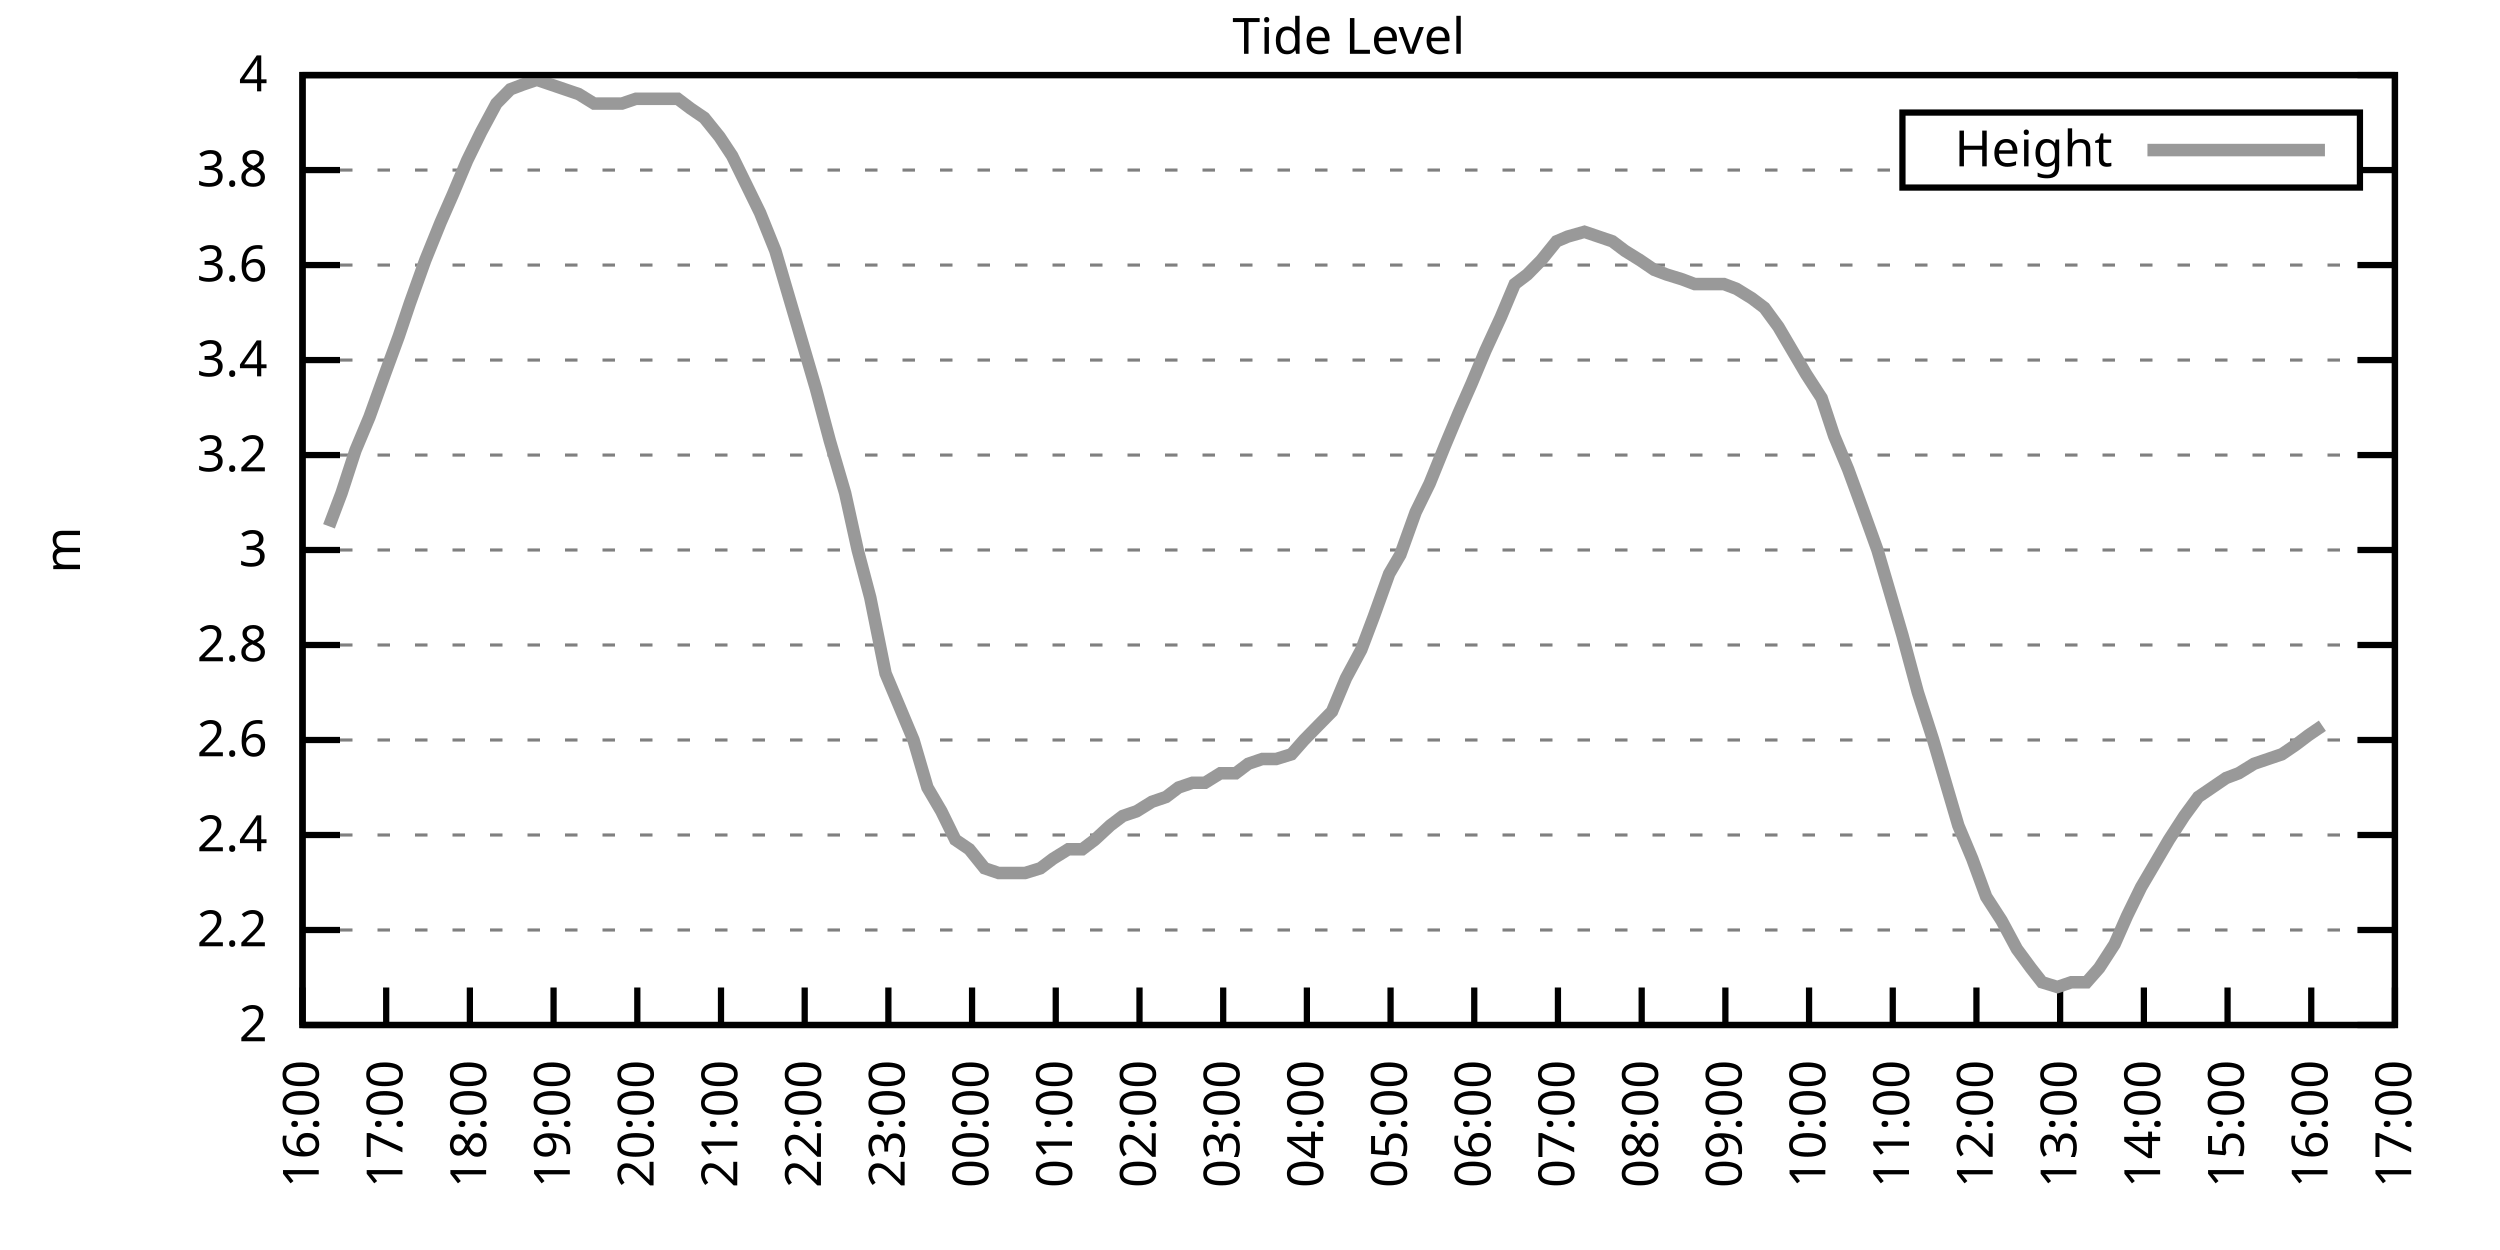
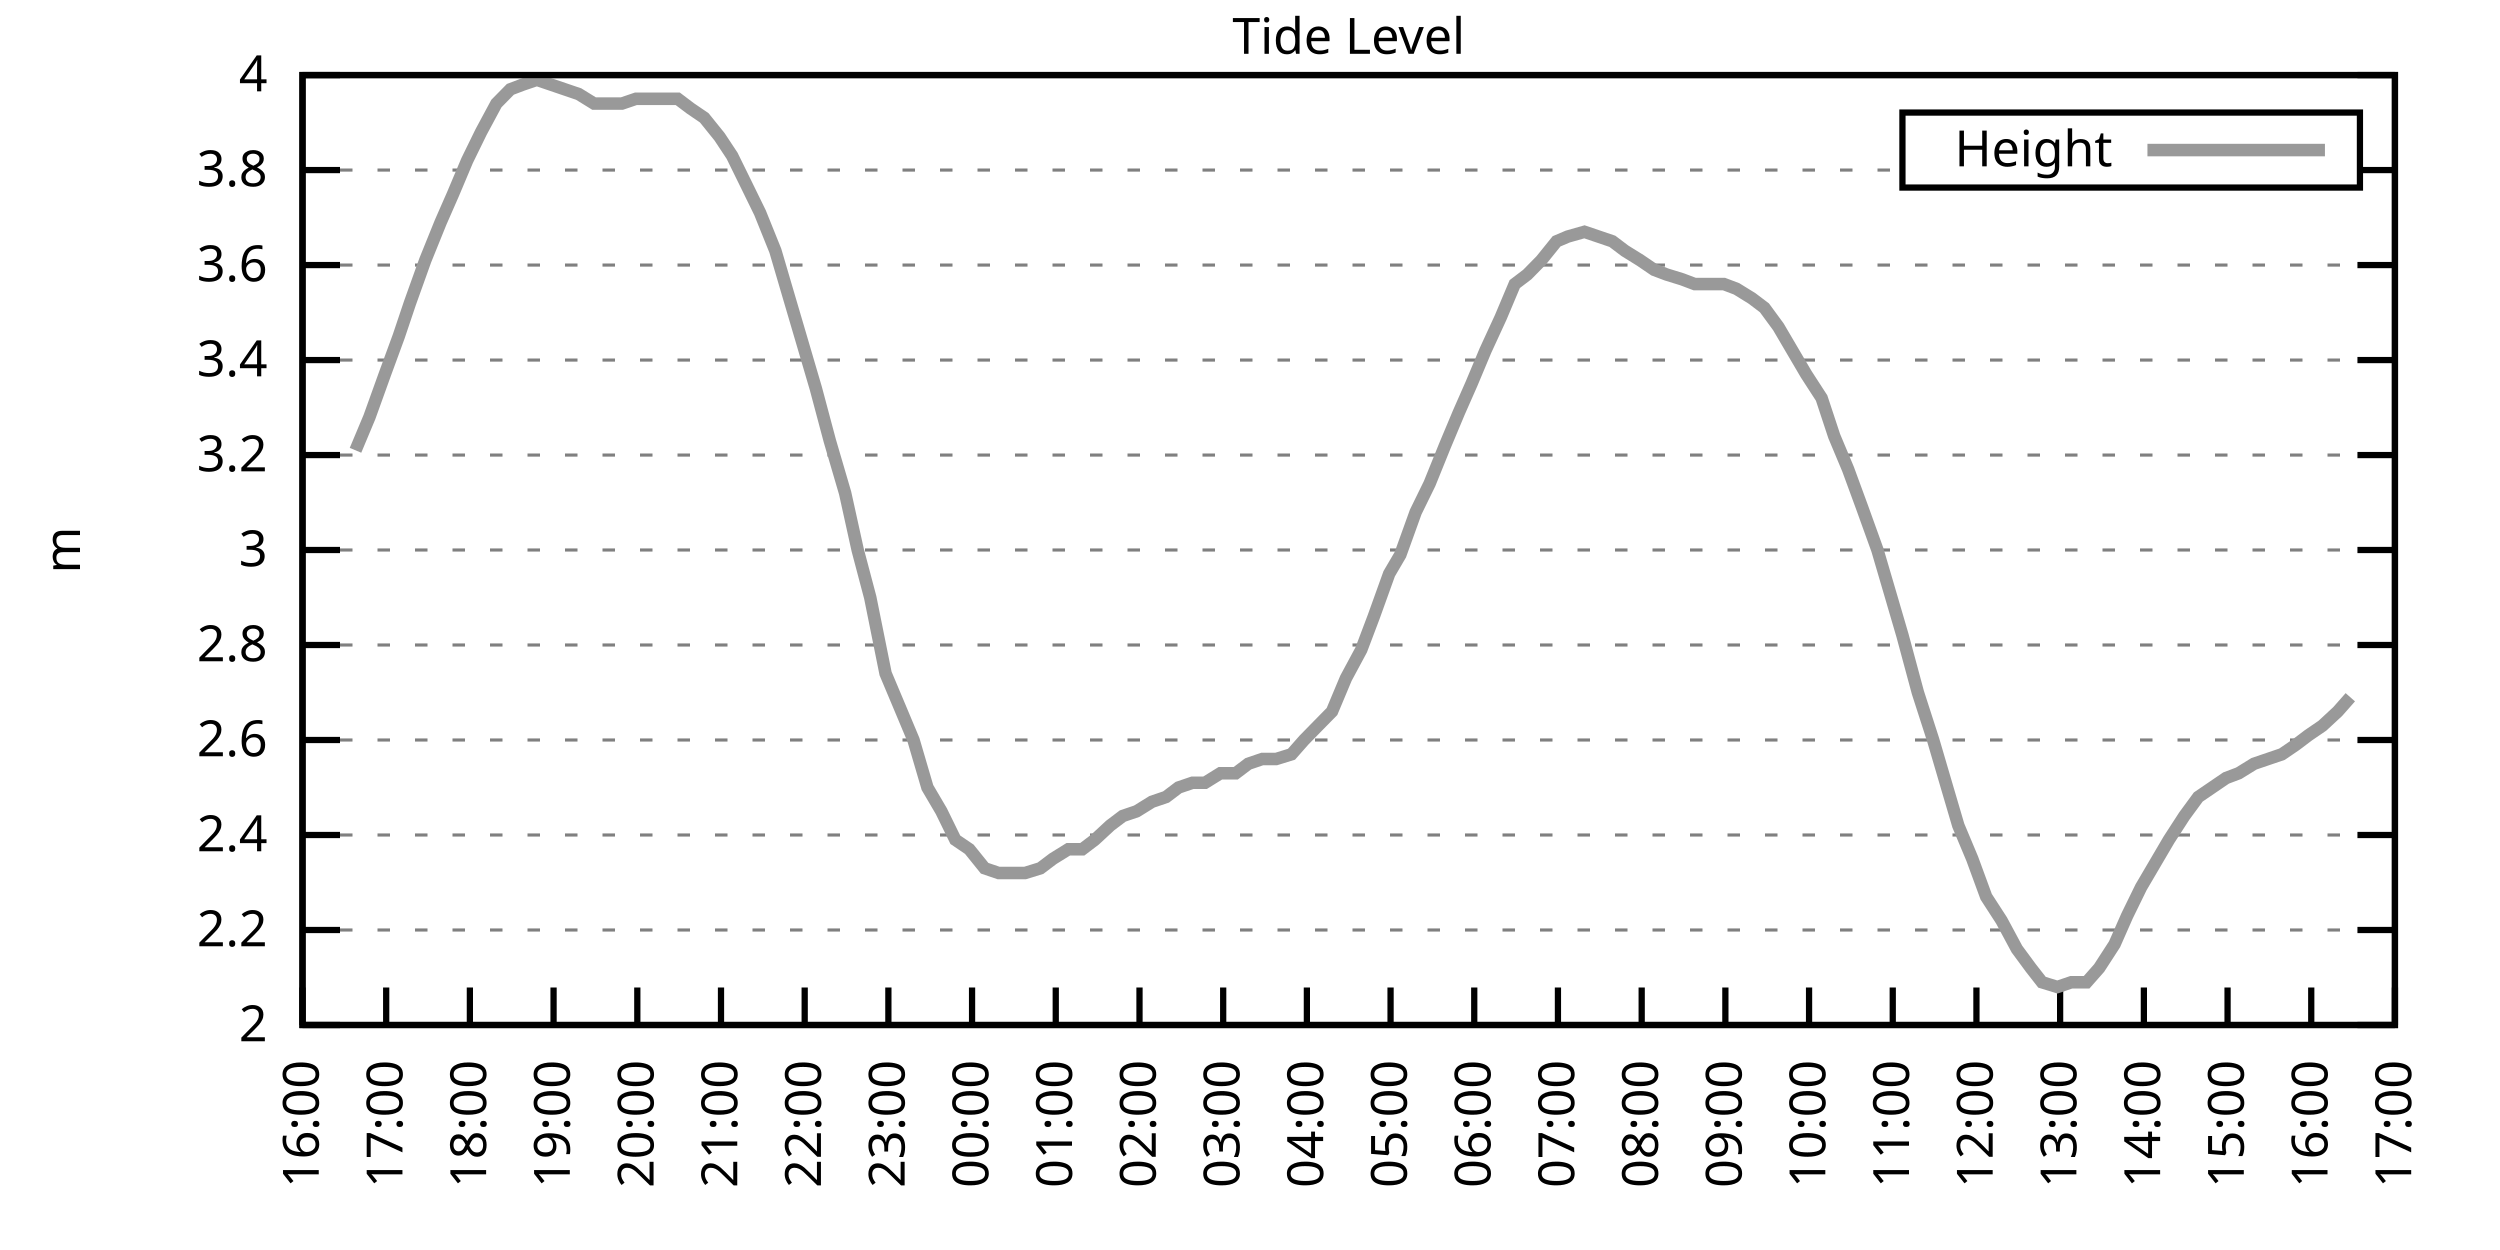
<svg xmlns="http://www.w3.org/2000/svg" xmlns:xlink="http://www.w3.org/1999/xlink" width="400" height="200" viewBox="0 0 400 200">
  <g id="gnuplot_canvas">
    <rect x="0" y="0" width="400" height="200" fill="none" />
    <defs>
      <circle id="gpDot" r="0.5" stroke-width="0.5" stroke="currentColor" />
      <path id="gpPt0" stroke-width="0.333" stroke="currentColor" d="M-1,0 h2 M0,-1 v2" />
      <path id="gpPt1" stroke-width="0.333" stroke="currentColor" d="M-1,-1 L1,1 M1,-1 L-1,1" />
      <path id="gpPt2" stroke-width="0.333" stroke="currentColor" d="M-1,0 L1,0 M0,-1 L0,1 M-1,-1 L1,1 M-1,1 L1,-1" />
      <rect id="gpPt3" stroke-width="0.333" stroke="currentColor" x="-1" y="-1" width="2" height="2" />
      <rect id="gpPt4" stroke-width="0.333" stroke="currentColor" fill="currentColor" x="-1" y="-1" width="2" height="2" />
      <circle id="gpPt5" stroke-width="0.333" stroke="currentColor" cx="0" cy="0" r="1" />
      <use xlink:href="#gpPt5" id="gpPt6" fill="currentColor" stroke="none" />
      <path id="gpPt7" stroke-width="0.333" stroke="currentColor" d="M0,-1.33 L-1.33,0.67 L1.33,0.67 z" />
      <use xlink:href="#gpPt7" id="gpPt8" fill="currentColor" stroke="none" />
      <use xlink:href="#gpPt7" id="gpPt9" stroke="currentColor" transform="rotate(180)" />
      <use xlink:href="#gpPt9" id="gpPt10" fill="currentColor" stroke="none" />
      <use xlink:href="#gpPt3" id="gpPt11" stroke="currentColor" transform="rotate(45)" />
      <use xlink:href="#gpPt11" id="gpPt12" fill="currentColor" stroke="none" />
      <path id="gpPt13" stroke-width="0.333" stroke="currentColor" d="M0,1.330 L1.265,0.411 L0.782,-1.067 L-0.782,-1.076 L-1.265,0.411 z" />
      <use xlink:href="#gpPt13" id="gpPt14" fill="currentColor" stroke="none" />
      <filter id="textbox" filterUnits="objectBoundingBox" x="0" y="0" height="1" width="1">
        <feFlood flood-color="white" flood-opacity="1" result="bgnd" />
        <feComposite in="SourceGraphic" in2="bgnd" operator="atop" />
      </filter>
      <filter id="greybox" filterUnits="objectBoundingBox" x="0" y="0" height="1" width="1">
        <feFlood flood-color="lightgrey" flood-opacity="1" result="grey" />
        <feComposite in="SourceGraphic" in2="grey" operator="atop" />
      </filter>
    </defs>
    <g fill="none" color="white" stroke="currentColor" stroke-width="1.00" stroke-linecap="butt" stroke-linejoin="miter">
</g>
    <g fill="none" color="black" stroke="currentColor" stroke-width="1.00" stroke-linecap="butt" stroke-linejoin="miter">
      <g stroke="none" shape-rendering="crispEdges">
        <polygon fill="rgb(255, 255, 255)" points="48.40,164.00 383.18,164.00 383.18,12.02 48.40,12.02 " />
      </g>
    </g>
    <g fill="none" color="black" stroke="currentColor" stroke-width="1.00" stroke-linecap="butt" stroke-linejoin="miter">
</g>
    <g fill="none" color="black" stroke="black" stroke-width="0.50" stroke-linecap="butt" stroke-linejoin="miter">
</g>
    <g fill="none" color="gray" stroke="currentColor" stroke-width="0.50" stroke-linecap="butt" stroke-linejoin="miter">
      <path stroke="gray" stroke-dasharray="2,4" class="gridline" d="M48.40,164.00 L383.19,164.00  " />
    </g>
    <g fill="none" color="gray" stroke="gray" stroke-width="1.00" stroke-linecap="butt" stroke-linejoin="miter">
</g>
    <g fill="none" color="black" stroke="currentColor" stroke-width="1.00" stroke-linecap="butt" stroke-linejoin="miter">
      <path stroke="black" d="M48.40,164.00 L54.40,164.00 M383.19,164.00 L377.19,164.00  " />
      <g transform="translate(42.80,166.60)" stroke="none" fill="black" font-family="Sans" font-size="8.00" text-anchor="end">
        <text>
          <tspan font-family="Sans"> 2</tspan>
        </text>
      </g>
    </g>
    <g fill="none" color="black" stroke="currentColor" stroke-width="1.00" stroke-linecap="butt" stroke-linejoin="miter">
</g>
    <g fill="none" color="black" stroke="black" stroke-width="0.50" stroke-linecap="butt" stroke-linejoin="miter">
</g>
    <g fill="none" color="gray" stroke="currentColor" stroke-width="0.50" stroke-linecap="butt" stroke-linejoin="miter">
      <path stroke="gray" stroke-dasharray="2,4" class="gridline" d="M48.40,148.80 L383.19,148.80  " />
    </g>
    <g fill="none" color="gray" stroke="gray" stroke-width="1.00" stroke-linecap="butt" stroke-linejoin="miter">
</g>
    <g fill="none" color="black" stroke="currentColor" stroke-width="1.00" stroke-linecap="butt" stroke-linejoin="miter">
      <path stroke="black" d="M48.40,148.80 L54.40,148.80 M383.19,148.80 L377.19,148.80  " />
      <g transform="translate(42.80,151.40)" stroke="none" fill="black" font-family="Sans" font-size="8.00" text-anchor="end">
        <text>
          <tspan font-family="Sans"> 2.2</tspan>
        </text>
      </g>
    </g>
    <g fill="none" color="black" stroke="currentColor" stroke-width="1.00" stroke-linecap="butt" stroke-linejoin="miter">
</g>
    <g fill="none" color="black" stroke="black" stroke-width="0.50" stroke-linecap="butt" stroke-linejoin="miter">
</g>
    <g fill="none" color="gray" stroke="currentColor" stroke-width="0.50" stroke-linecap="butt" stroke-linejoin="miter">
      <path stroke="gray" stroke-dasharray="2,4" class="gridline" d="M48.40,133.60 L383.19,133.60  " />
    </g>
    <g fill="none" color="gray" stroke="gray" stroke-width="1.00" stroke-linecap="butt" stroke-linejoin="miter">
</g>
    <g fill="none" color="black" stroke="currentColor" stroke-width="1.00" stroke-linecap="butt" stroke-linejoin="miter">
      <path stroke="black" d="M48.40,133.60 L54.40,133.60 M383.19,133.60 L377.19,133.60  " />
      <g transform="translate(42.80,136.20)" stroke="none" fill="black" font-family="Sans" font-size="8.00" text-anchor="end">
        <text>
          <tspan font-family="Sans"> 2.4</tspan>
        </text>
      </g>
    </g>
    <g fill="none" color="black" stroke="currentColor" stroke-width="1.00" stroke-linecap="butt" stroke-linejoin="miter">
</g>
    <g fill="none" color="black" stroke="black" stroke-width="0.50" stroke-linecap="butt" stroke-linejoin="miter">
</g>
    <g fill="none" color="gray" stroke="currentColor" stroke-width="0.50" stroke-linecap="butt" stroke-linejoin="miter">
      <path stroke="gray" stroke-dasharray="2,4" class="gridline" d="M48.40,118.40 L383.19,118.40  " />
    </g>
    <g fill="none" color="gray" stroke="gray" stroke-width="1.00" stroke-linecap="butt" stroke-linejoin="miter">
</g>
    <g fill="none" color="black" stroke="currentColor" stroke-width="1.00" stroke-linecap="butt" stroke-linejoin="miter">
      <path stroke="black" d="M48.40,118.40 L54.40,118.40 M383.19,118.40 L377.19,118.40  " />
      <g transform="translate(42.80,121.00)" stroke="none" fill="black" font-family="Sans" font-size="8.00" text-anchor="end">
        <text>
          <tspan font-family="Sans"> 2.6</tspan>
        </text>
      </g>
    </g>
    <g fill="none" color="black" stroke="currentColor" stroke-width="1.00" stroke-linecap="butt" stroke-linejoin="miter">
</g>
    <g fill="none" color="black" stroke="black" stroke-width="0.50" stroke-linecap="butt" stroke-linejoin="miter">
</g>
    <g fill="none" color="gray" stroke="currentColor" stroke-width="0.50" stroke-linecap="butt" stroke-linejoin="miter">
      <path stroke="gray" stroke-dasharray="2,4" class="gridline" d="M48.40,103.20 L383.19,103.20  " />
    </g>
    <g fill="none" color="gray" stroke="gray" stroke-width="1.00" stroke-linecap="butt" stroke-linejoin="miter">
</g>
    <g fill="none" color="black" stroke="currentColor" stroke-width="1.00" stroke-linecap="butt" stroke-linejoin="miter">
      <path stroke="black" d="M48.40,103.20 L54.40,103.20 M383.19,103.20 L377.19,103.20  " />
      <g transform="translate(42.80,105.80)" stroke="none" fill="black" font-family="Sans" font-size="8.00" text-anchor="end">
        <text>
          <tspan font-family="Sans"> 2.8</tspan>
        </text>
      </g>
    </g>
    <g fill="none" color="black" stroke="currentColor" stroke-width="1.00" stroke-linecap="butt" stroke-linejoin="miter">
</g>
    <g fill="none" color="black" stroke="black" stroke-width="0.50" stroke-linecap="butt" stroke-linejoin="miter">
</g>
    <g fill="none" color="gray" stroke="currentColor" stroke-width="0.50" stroke-linecap="butt" stroke-linejoin="miter">
      <path stroke="gray" stroke-dasharray="2,4" class="gridline" d="M48.40,88.00 L383.19,88.00  " />
    </g>
    <g fill="none" color="gray" stroke="gray" stroke-width="1.00" stroke-linecap="butt" stroke-linejoin="miter">
</g>
    <g fill="none" color="black" stroke="currentColor" stroke-width="1.00" stroke-linecap="butt" stroke-linejoin="miter">
      <path stroke="black" d="M48.40,88.00 L54.40,88.00 M383.19,88.00 L377.19,88.00  " />
      <g transform="translate(42.80,90.60)" stroke="none" fill="black" font-family="Sans" font-size="8.00" text-anchor="end">
        <text>
          <tspan font-family="Sans"> 3</tspan>
        </text>
      </g>
    </g>
    <g fill="none" color="black" stroke="currentColor" stroke-width="1.00" stroke-linecap="butt" stroke-linejoin="miter">
</g>
    <g fill="none" color="black" stroke="black" stroke-width="0.50" stroke-linecap="butt" stroke-linejoin="miter">
</g>
    <g fill="none" color="gray" stroke="currentColor" stroke-width="0.50" stroke-linecap="butt" stroke-linejoin="miter">
      <path stroke="gray" stroke-dasharray="2,4" class="gridline" d="M48.40,72.81 L383.19,72.81  " />
    </g>
    <g fill="none" color="gray" stroke="gray" stroke-width="1.00" stroke-linecap="butt" stroke-linejoin="miter">
</g>
    <g fill="none" color="black" stroke="currentColor" stroke-width="1.00" stroke-linecap="butt" stroke-linejoin="miter">
      <path stroke="black" d="M48.40,72.81 L54.40,72.81 M383.19,72.81 L377.19,72.81  " />
      <g transform="translate(42.80,75.41)" stroke="none" fill="black" font-family="Sans" font-size="8.00" text-anchor="end">
        <text>
          <tspan font-family="Sans"> 3.2</tspan>
        </text>
      </g>
    </g>
    <g fill="none" color="black" stroke="currentColor" stroke-width="1.00" stroke-linecap="butt" stroke-linejoin="miter">
</g>
    <g fill="none" color="black" stroke="black" stroke-width="0.50" stroke-linecap="butt" stroke-linejoin="miter">
</g>
    <g fill="none" color="gray" stroke="currentColor" stroke-width="0.50" stroke-linecap="butt" stroke-linejoin="miter">
      <path stroke="gray" stroke-dasharray="2,4" class="gridline" d="M48.40,57.61 L383.19,57.61  " />
    </g>
    <g fill="none" color="gray" stroke="gray" stroke-width="1.00" stroke-linecap="butt" stroke-linejoin="miter">
</g>
    <g fill="none" color="black" stroke="currentColor" stroke-width="1.00" stroke-linecap="butt" stroke-linejoin="miter">
      <path stroke="black" d="M48.40,57.61 L54.40,57.61 M383.19,57.61 L377.19,57.61  " />
      <g transform="translate(42.80,60.21)" stroke="none" fill="black" font-family="Sans" font-size="8.00" text-anchor="end">
        <text>
          <tspan font-family="Sans"> 3.4</tspan>
        </text>
      </g>
    </g>
    <g fill="none" color="black" stroke="currentColor" stroke-width="1.00" stroke-linecap="butt" stroke-linejoin="miter">
</g>
    <g fill="none" color="black" stroke="black" stroke-width="0.50" stroke-linecap="butt" stroke-linejoin="miter">
</g>
    <g fill="none" color="gray" stroke="currentColor" stroke-width="0.50" stroke-linecap="butt" stroke-linejoin="miter">
      <path stroke="gray" stroke-dasharray="2,4" class="gridline" d="M48.40,42.41 L383.19,42.41  " />
    </g>
    <g fill="none" color="gray" stroke="gray" stroke-width="1.00" stroke-linecap="butt" stroke-linejoin="miter">
</g>
    <g fill="none" color="black" stroke="currentColor" stroke-width="1.00" stroke-linecap="butt" stroke-linejoin="miter">
      <path stroke="black" d="M48.40,42.41 L54.40,42.41 M383.19,42.41 L377.19,42.41  " />
      <g transform="translate(42.80,45.01)" stroke="none" fill="black" font-family="Sans" font-size="8.00" text-anchor="end">
        <text>
          <tspan font-family="Sans"> 3.6</tspan>
        </text>
      </g>
    </g>
    <g fill="none" color="black" stroke="currentColor" stroke-width="1.00" stroke-linecap="butt" stroke-linejoin="miter">
</g>
    <g fill="none" color="black" stroke="black" stroke-width="0.50" stroke-linecap="butt" stroke-linejoin="miter">
</g>
    <g fill="none" color="gray" stroke="currentColor" stroke-width="0.50" stroke-linecap="butt" stroke-linejoin="miter">
      <path stroke="gray" stroke-dasharray="2,4" class="gridline" d="M48.40,27.21 L304.39,27.21 M377.59,27.21 L383.19,27.21  " />
    </g>
    <g fill="none" color="gray" stroke="gray" stroke-width="1.00" stroke-linecap="butt" stroke-linejoin="miter">
</g>
    <g fill="none" color="black" stroke="currentColor" stroke-width="1.00" stroke-linecap="butt" stroke-linejoin="miter">
      <path stroke="black" d="M48.40,27.21 L54.40,27.21 M383.19,27.21 L377.19,27.21  " />
      <g transform="translate(42.80,29.81)" stroke="none" fill="black" font-family="Sans" font-size="8.00" text-anchor="end">
        <text>
          <tspan font-family="Sans"> 3.8</tspan>
        </text>
      </g>
    </g>
    <g fill="none" color="black" stroke="currentColor" stroke-width="1.00" stroke-linecap="butt" stroke-linejoin="miter">
</g>
    <g fill="none" color="black" stroke="black" stroke-width="0.50" stroke-linecap="butt" stroke-linejoin="miter">
</g>
    <g fill="none" color="gray" stroke="currentColor" stroke-width="0.50" stroke-linecap="butt" stroke-linejoin="miter">
      <path stroke="gray" stroke-dasharray="2,4" class="gridline" d="M48.40,12.01 L383.19,12.01  " />
    </g>
    <g fill="none" color="gray" stroke="gray" stroke-width="1.00" stroke-linecap="butt" stroke-linejoin="miter">
</g>
    <g fill="none" color="black" stroke="currentColor" stroke-width="1.00" stroke-linecap="butt" stroke-linejoin="miter">
      <path stroke="black" d="M48.40,12.01 L54.40,12.01 M383.19,12.01 L377.19,12.01  " />
      <g transform="translate(42.80,14.61)" stroke="none" fill="black" font-family="Sans" font-size="8.00" text-anchor="end">
        <text>
          <tspan font-family="Sans"> 4</tspan>
        </text>
      </g>
    </g>
    <g fill="none" color="black" stroke="currentColor" stroke-width="1.00" stroke-linecap="butt" stroke-linejoin="miter">
      <path stroke="black" d="M48.40,164.00 L48.40,158.00  " />
      <g transform="translate(51.00,169.60) rotate(270.00)" stroke="none" fill="black" font-family="Sans" font-size="8.00" text-anchor="end">
        <text>
          <tspan font-family="Sans">16:00</tspan>
        </text>
      </g>
    </g>
    <g fill="none" color="black" stroke="currentColor" stroke-width="1.00" stroke-linecap="butt" stroke-linejoin="miter">
      <path stroke="black" d="M61.79,164.00 L61.79,158.00  " />
      <g transform="translate(64.39,169.60) rotate(270.00)" stroke="none" fill="black" font-family="Sans" font-size="8.00" text-anchor="end">
        <text>
          <tspan font-family="Sans">17:00</tspan>
        </text>
      </g>
    </g>
    <g fill="none" color="black" stroke="currentColor" stroke-width="1.00" stroke-linecap="butt" stroke-linejoin="miter">
      <path stroke="black" d="M75.18,164.00 L75.18,158.00  " />
      <g transform="translate(77.78,169.60) rotate(270.00)" stroke="none" fill="black" font-family="Sans" font-size="8.00" text-anchor="end">
        <text>
          <tspan font-family="Sans">18:00</tspan>
        </text>
      </g>
    </g>
    <g fill="none" color="black" stroke="currentColor" stroke-width="1.00" stroke-linecap="butt" stroke-linejoin="miter">
      <path stroke="black" d="M88.57,164.00 L88.57,158.00  " />
      <g transform="translate(91.17,169.60) rotate(270.00)" stroke="none" fill="black" font-family="Sans" font-size="8.00" text-anchor="end">
        <text>
          <tspan font-family="Sans">19:00</tspan>
        </text>
      </g>
    </g>
    <g fill="none" color="black" stroke="currentColor" stroke-width="1.00" stroke-linecap="butt" stroke-linejoin="miter">
      <path stroke="black" d="M101.97,164.00 L101.97,158.00  " />
      <g transform="translate(104.57,169.60) rotate(270.00)" stroke="none" fill="black" font-family="Sans" font-size="8.00" text-anchor="end">
        <text>
          <tspan font-family="Sans">20:00</tspan>
        </text>
      </g>
    </g>
    <g fill="none" color="black" stroke="currentColor" stroke-width="1.00" stroke-linecap="butt" stroke-linejoin="miter">
      <path stroke="black" d="M115.36,164.00 L115.36,158.00  " />
      <g transform="translate(117.96,169.60) rotate(270.00)" stroke="none" fill="black" font-family="Sans" font-size="8.00" text-anchor="end">
        <text>
          <tspan font-family="Sans">21:00</tspan>
        </text>
      </g>
    </g>
    <g fill="none" color="black" stroke="currentColor" stroke-width="1.00" stroke-linecap="butt" stroke-linejoin="miter">
      <path stroke="black" d="M128.75,164.00 L128.75,158.00  " />
      <g transform="translate(131.35,169.60) rotate(270.00)" stroke="none" fill="black" font-family="Sans" font-size="8.00" text-anchor="end">
        <text>
          <tspan font-family="Sans">22:00</tspan>
        </text>
      </g>
    </g>
    <g fill="none" color="black" stroke="currentColor" stroke-width="1.00" stroke-linecap="butt" stroke-linejoin="miter">
      <path stroke="black" d="M142.14,164.00 L142.14,158.00  " />
      <g transform="translate(144.74,169.60) rotate(270.00)" stroke="none" fill="black" font-family="Sans" font-size="8.00" text-anchor="end">
        <text>
          <tspan font-family="Sans">23:00</tspan>
        </text>
      </g>
    </g>
    <g fill="none" color="black" stroke="currentColor" stroke-width="1.00" stroke-linecap="butt" stroke-linejoin="miter">
      <path stroke="black" d="M155.53,164.00 L155.53,158.00  " />
      <g transform="translate(158.13,169.60) rotate(270.00)" stroke="none" fill="black" font-family="Sans" font-size="8.00" text-anchor="end">
        <text>
          <tspan font-family="Sans">00:00</tspan>
        </text>
      </g>
    </g>
    <g fill="none" color="black" stroke="currentColor" stroke-width="1.00" stroke-linecap="butt" stroke-linejoin="miter">
      <path stroke="black" d="M168.92,164.00 L168.92,158.00  " />
      <g transform="translate(171.52,169.60) rotate(270.00)" stroke="none" fill="black" font-family="Sans" font-size="8.00" text-anchor="end">
        <text>
          <tspan font-family="Sans">01:00</tspan>
        </text>
      </g>
    </g>
    <g fill="none" color="black" stroke="currentColor" stroke-width="1.00" stroke-linecap="butt" stroke-linejoin="miter">
      <path stroke="black" d="M182.32,164.00 L182.32,158.00  " />
      <g transform="translate(184.92,169.60) rotate(270.00)" stroke="none" fill="black" font-family="Sans" font-size="8.00" text-anchor="end">
        <text>
          <tspan font-family="Sans">02:00</tspan>
        </text>
      </g>
    </g>
    <g fill="none" color="black" stroke="currentColor" stroke-width="1.00" stroke-linecap="butt" stroke-linejoin="miter">
      <path stroke="black" d="M195.71,164.00 L195.71,158.00  " />
      <g transform="translate(198.31,169.60) rotate(270.00)" stroke="none" fill="black" font-family="Sans" font-size="8.00" text-anchor="end">
        <text>
          <tspan font-family="Sans">03:00</tspan>
        </text>
      </g>
    </g>
    <g fill="none" color="black" stroke="currentColor" stroke-width="1.00" stroke-linecap="butt" stroke-linejoin="miter">
      <path stroke="black" d="M209.10,164.00 L209.10,158.00  " />
      <g transform="translate(211.70,169.60) rotate(270.00)" stroke="none" fill="black" font-family="Sans" font-size="8.00" text-anchor="end">
        <text>
          <tspan font-family="Sans">04:00</tspan>
        </text>
      </g>
    </g>
    <g fill="none" color="black" stroke="currentColor" stroke-width="1.00" stroke-linecap="butt" stroke-linejoin="miter">
      <path stroke="black" d="M222.49,164.00 L222.49,158.00  " />
      <g transform="translate(225.09,169.60) rotate(270.00)" stroke="none" fill="black" font-family="Sans" font-size="8.00" text-anchor="end">
        <text>
          <tspan font-family="Sans">05:00</tspan>
        </text>
      </g>
    </g>
    <g fill="none" color="black" stroke="currentColor" stroke-width="1.00" stroke-linecap="butt" stroke-linejoin="miter">
      <path stroke="black" d="M235.88,164.00 L235.88,158.00  " />
      <g transform="translate(238.48,169.60) rotate(270.00)" stroke="none" fill="black" font-family="Sans" font-size="8.00" text-anchor="end">
        <text>
          <tspan font-family="Sans">06:00</tspan>
        </text>
      </g>
    </g>
    <g fill="none" color="black" stroke="currentColor" stroke-width="1.00" stroke-linecap="butt" stroke-linejoin="miter">
      <path stroke="black" d="M249.27,164.00 L249.27,158.00  " />
      <g transform="translate(251.87,169.60) rotate(270.00)" stroke="none" fill="black" font-family="Sans" font-size="8.00" text-anchor="end">
        <text>
          <tspan font-family="Sans">07:00</tspan>
        </text>
      </g>
    </g>
    <g fill="none" color="black" stroke="currentColor" stroke-width="1.00" stroke-linecap="butt" stroke-linejoin="miter">
      <path stroke="black" d="M262.67,164.00 L262.67,158.00  " />
      <g transform="translate(265.27,169.60) rotate(270.00)" stroke="none" fill="black" font-family="Sans" font-size="8.00" text-anchor="end">
        <text>
          <tspan font-family="Sans">08:00</tspan>
        </text>
      </g>
    </g>
    <g fill="none" color="black" stroke="currentColor" stroke-width="1.00" stroke-linecap="butt" stroke-linejoin="miter">
      <path stroke="black" d="M276.06,164.00 L276.06,158.00  " />
      <g transform="translate(278.66,169.60) rotate(270.00)" stroke="none" fill="black" font-family="Sans" font-size="8.00" text-anchor="end">
        <text>
          <tspan font-family="Sans">09:00</tspan>
        </text>
      </g>
    </g>
    <g fill="none" color="black" stroke="currentColor" stroke-width="1.00" stroke-linecap="butt" stroke-linejoin="miter">
      <path stroke="black" d="M289.45,164.00 L289.45,158.00  " />
      <g transform="translate(292.05,169.60) rotate(270.00)" stroke="none" fill="black" font-family="Sans" font-size="8.00" text-anchor="end">
        <text>
          <tspan font-family="Sans">10:00</tspan>
        </text>
      </g>
    </g>
    <g fill="none" color="black" stroke="currentColor" stroke-width="1.00" stroke-linecap="butt" stroke-linejoin="miter">
      <path stroke="black" d="M302.84,164.00 L302.84,158.00  " />
      <g transform="translate(305.44,169.60) rotate(270.00)" stroke="none" fill="black" font-family="Sans" font-size="8.00" text-anchor="end">
        <text>
          <tspan font-family="Sans">11:00</tspan>
        </text>
      </g>
    </g>
    <g fill="none" color="black" stroke="currentColor" stroke-width="1.00" stroke-linecap="butt" stroke-linejoin="miter">
      <path stroke="black" d="M316.23,164.00 L316.23,158.00  " />
      <g transform="translate(318.83,169.60) rotate(270.00)" stroke="none" fill="black" font-family="Sans" font-size="8.00" text-anchor="end">
        <text>
          <tspan font-family="Sans">12:00</tspan>
        </text>
      </g>
    </g>
    <g fill="none" color="black" stroke="currentColor" stroke-width="1.00" stroke-linecap="butt" stroke-linejoin="miter">
      <path stroke="black" d="M329.62,164.00 L329.62,158.00  " />
      <g transform="translate(332.22,169.60) rotate(270.00)" stroke="none" fill="black" font-family="Sans" font-size="8.00" text-anchor="end">
        <text>
          <tspan font-family="Sans">13:00</tspan>
        </text>
      </g>
    </g>
    <g fill="none" color="black" stroke="currentColor" stroke-width="1.00" stroke-linecap="butt" stroke-linejoin="miter">
      <path stroke="black" d="M343.02,164.00 L343.02,158.00  " />
      <g transform="translate(345.62,169.60) rotate(270.00)" stroke="none" fill="black" font-family="Sans" font-size="8.00" text-anchor="end">
        <text>
          <tspan font-family="Sans">14:00</tspan>
        </text>
      </g>
    </g>
    <g fill="none" color="black" stroke="currentColor" stroke-width="1.00" stroke-linecap="butt" stroke-linejoin="miter">
      <path stroke="black" d="M356.41,164.00 L356.41,158.00  " />
      <g transform="translate(359.01,169.60) rotate(270.00)" stroke="none" fill="black" font-family="Sans" font-size="8.00" text-anchor="end">
        <text>
          <tspan font-family="Sans">15:00</tspan>
        </text>
      </g>
    </g>
    <g fill="none" color="black" stroke="currentColor" stroke-width="1.00" stroke-linecap="butt" stroke-linejoin="miter">
      <path stroke="black" d="M369.80,164.00 L369.80,158.00  " />
      <g transform="translate(372.40,169.60) rotate(270.00)" stroke="none" fill="black" font-family="Sans" font-size="8.00" text-anchor="end">
        <text>
          <tspan font-family="Sans">16:00</tspan>
        </text>
      </g>
    </g>
    <g fill="none" color="black" stroke="currentColor" stroke-width="1.00" stroke-linecap="butt" stroke-linejoin="miter">
      <path stroke="black" d="M383.19,164.00 L383.19,158.00  " />
      <g transform="translate(385.79,169.60) rotate(270.00)" stroke="none" fill="black" font-family="Sans" font-size="8.00" text-anchor="end">
        <text>
          <tspan font-family="Sans">17:00</tspan>
        </text>
      </g>
    </g>
    <g fill="none" color="black" stroke="currentColor" stroke-width="1.00" stroke-linecap="butt" stroke-linejoin="miter">
</g>
    <g fill="none" color="black" stroke="currentColor" stroke-width="1.00" stroke-linecap="butt" stroke-linejoin="miter">
      <path stroke="black" d="M48.40,12.01 L48.40,164.00 L383.19,164.00 L383.19,12.01 L48.40,12.01 Z  " />
    </g>
    <g fill="none" color="black" stroke="currentColor" stroke-width="1.00" stroke-linecap="butt" stroke-linejoin="miter">
</g>
    <g fill="none" color="black" stroke="currentColor" stroke-width="1.00" stroke-linecap="butt" stroke-linejoin="miter">
      <path stroke="black" d="M304.39,30.01 L304.39,18.01 L377.59,18.01 L377.59,30.01 L304.39,30.01 Z  " />
    </g>
    <g id="Tide_level_plot_1">
      <g fill="none" color="white" stroke="black" stroke-width="2.00" stroke-linecap="butt" stroke-linejoin="miter">
</g>
      <g fill="none" color="black" stroke="currentColor" stroke-width="2.00" stroke-linecap="butt" stroke-linejoin="miter">
        <g transform="translate(337.99,26.61)" stroke="none" fill="black" font-family="Sans" font-size="8.00" text-anchor="end">
          <text>
            <tspan font-family="Sans">Height</tspan>
          </text>
        </g>
      </g>
      <g fill="none" color="black" stroke="currentColor" stroke-width="2.00" stroke-linecap="butt" stroke-linejoin="miter">
-         <path stroke="rgb(153, 153, 153)" d="M343.59,24.01 L371.99,24.01 M52.64,84.21 L54.65,78.89 L56.88,72.05 L59.11,66.73 L61.57,59.89 L63.80,53.81   L65.59,48.49 L68.04,41.65 L70.50,35.57 L72.50,31.01 L74.74,25.69 L76.97,21.13 L79.42,16.57 L81.66,14.29   L83.66,13.53 L85.90,12.77 L88.13,13.53 L90.36,14.29 L92.59,15.05 L95.05,16.57 L97.06,16.57 L99.51,16.57   L101.74,15.81 L103.98,15.81 L105.98,15.81 L108.44,15.81 L110.45,17.33 L112.68,18.85 L115.13,21.89 L117.14,24.93   L119.38,29.49 L121.61,34.05 L124.06,40.13 L126.07,46.97 L128.53,55.33 L130.54,62.17 L132.77,70.53 L135.22,78.89   L137.23,88.00 L139.24,95.60 L141.69,107.76 L143.93,113.08 L146.16,118.40 L148.39,126.00 L150.62,129.80 L152.85,134.36   L155.09,135.88 L157.54,138.92 L159.77,139.68 L162.01,139.68 L164.01,139.68 L166.47,138.92 L168.48,137.40 L170.93,135.88   L173.17,135.88 L175.17,134.36 L177.63,132.08 L179.64,130.56 L181.87,129.80 L184.32,128.28 L186.56,127.52 L188.57,126.00   L190.80,125.24 L192.81,125.24 L195.26,123.72 L197.72,123.72 L199.73,122.20 L201.96,121.44 L204.19,121.44 L206.64,120.68   L208.65,118.40 L210.88,116.12 L213.12,113.84 L215.35,108.52 L217.80,103.96 L219.81,98.64 L222.27,91.80 L224.05,88.76   L226.51,81.93 L228.74,77.37 L231.20,71.29 L233.43,65.97 L235.44,61.41 L237.67,56.09 L240.12,50.77 L242.36,45.45   L244.36,43.93 L246.60,41.65 L249.05,38.61 L250.84,37.85 L253.51,37.09 L255.75,37.85 L257.98,38.61 L259.99,40.13   L262.44,41.65 L264.67,43.17 L266.68,43.93 L269.14,44.69 L271.15,45.45 L275.83,45.45 L277.84,46.21 L280.30,47.73   L282.31,49.25 L284.54,52.29 L286.77,56.09 L289.00,59.89 L291.46,63.69 L293.47,69.77 L295.70,75.09 L297.93,81.17   L300.39,88.00 L302.62,95.60 L304.40,101.68 L306.86,110.80 L309.31,118.40 L311.54,126.00 L313.33,132.08 L315.56,137.40   L317.79,143.48 L320.25,147.28 L322.70,151.84 L324.94,154.88 L326.72,157.16 L329.18,157.92 L331.41,157.16 L333.86,157.16   L335.87,154.88 L338.33,151.08 L340.34,146.52 L342.57,141.96 L344.80,138.16 L347.03,134.36 L349.49,130.56 L351.72,127.52   L353.95,126.00 L356.18,124.48 L358.19,123.72 L360.65,122.20 L362.88,121.44 L365.11,120.68 L367.34,119.16 L369.35,117.64   L371.58,116.12  " />
+         <path stroke="rgb(153, 153, 153)" d="M343.59,24.01 L371.99,24.01 M56.88,72.05 L59.11,66.73 L61.57,59.89 L63.80,53.81 L65.59,48.49 L68.04,41.65   L70.50,35.57 L72.50,31.01 L74.74,25.69 L76.97,21.13 L79.42,16.57 L81.66,14.29 L83.66,13.53 L85.90,12.77   L88.13,13.53 L90.36,14.29 L92.59,15.05 L95.05,16.57 L97.06,16.57 L99.51,16.57 L101.74,15.81 L103.98,15.81   L105.98,15.81 L108.44,15.81 L110.45,17.33 L112.68,18.85 L115.13,21.89 L117.14,24.93 L119.38,29.49 L121.61,34.05   L124.06,40.13 L126.07,46.97 L128.53,55.33 L130.54,62.17 L132.77,70.53 L135.22,78.89 L137.23,88.00 L139.24,95.60   L141.69,107.76 L143.93,113.08 L146.16,118.40 L148.39,126.00 L150.62,129.80 L152.85,134.36 L155.09,135.88 L157.54,138.92   L159.77,139.68 L162.01,139.68 L164.01,139.68 L166.47,138.92 L168.48,137.40 L170.93,135.88 L173.17,135.88 L175.17,134.36   L177.63,132.08 L179.64,130.56 L181.87,129.80 L184.32,128.28 L186.56,127.52 L188.57,126.00 L190.80,125.24 L192.81,125.24   L195.26,123.72 L197.72,123.72 L199.73,122.20 L201.96,121.44 L204.19,121.44 L206.64,120.68 L208.65,118.40 L210.88,116.12   L213.12,113.84 L215.35,108.52 L217.80,103.96 L219.81,98.64 L222.27,91.80 L224.05,88.76 L226.51,81.93 L228.74,77.37   L231.20,71.29 L233.43,65.97 L235.44,61.41 L237.67,56.09 L240.12,50.77 L242.36,45.45 L244.36,43.93 L246.60,41.65   L249.05,38.61 L250.84,37.85 L253.51,37.09 L255.75,37.85 L257.98,38.61 L259.99,40.13 L262.44,41.65 L264.67,43.17   L266.68,43.93 L269.14,44.69 L271.15,45.45 L275.83,45.45 L277.84,46.21 L280.30,47.73 L282.31,49.25 L284.54,52.29   L286.77,56.09 L289.00,59.89 L291.46,63.69 L293.47,69.77 L295.70,75.09 L297.93,81.17 L300.39,88.00 L302.62,95.60   L304.40,101.68 L306.86,110.80 L309.31,118.40 L311.54,126.00 L313.33,132.08 L315.56,137.40 L317.79,143.48 L320.25,147.28   L322.70,151.84 L324.94,154.88 L326.72,157.16 L329.18,157.92 L331.41,157.16 L333.86,157.16 L335.87,154.88 L338.33,151.08   L340.34,146.52 L342.57,141.96 L344.80,138.16 L347.03,134.36 L349.49,130.56 L351.72,127.52 L353.95,126.00 L356.18,124.48   L358.19,123.72 L360.65,122.20 L362.88,121.44 L365.11,120.68 L367.34,119.16 L369.35,117.64 L371.58,116.12 L374.04,113.84   L376.05,111.56  " />
      </g>
    </g>
    <g fill="none" color="black" stroke="currentColor" stroke-width="2.00" stroke-linecap="butt" stroke-linejoin="miter">
</g>
    <g fill="none" color="black" stroke="black" stroke-width="1.00" stroke-linecap="butt" stroke-linejoin="miter">
</g>
    <g fill="none" color="black" stroke="currentColor" stroke-width="1.00" stroke-linecap="butt" stroke-linejoin="miter">
      <path stroke="black" d="M48.40,12.01 L48.40,164.00 L383.19,164.00 L383.19,12.01 L48.40,12.01 Z  " />
      <g transform="translate(12.80,88.01) rotate(270.00)" stroke="none" fill="black" font-family="Sans" font-size="8.00" text-anchor="middle">
        <text>
          <tspan font-family="Sans">m</tspan>
        </text>
      </g>
    </g>
    <g fill="none" color="black" stroke="currentColor" stroke-width="1.00" stroke-linecap="butt" stroke-linejoin="miter">
</g>
    <g fill="none" color="black" stroke="currentColor" stroke-width="1.00" stroke-linecap="butt" stroke-linejoin="miter">
      <g transform="translate(215.79,8.61)" stroke="none" fill="black" font-family="Sans" font-size="8.00" text-anchor="middle">
        <text>
          <tspan font-family="Sans">Tide Level</tspan>
        </text>
      </g>
    </g>
    <g fill="none" color="black" stroke="currentColor" stroke-width="1.00" stroke-linecap="butt" stroke-linejoin="miter">
</g>
  </g>
</svg>
